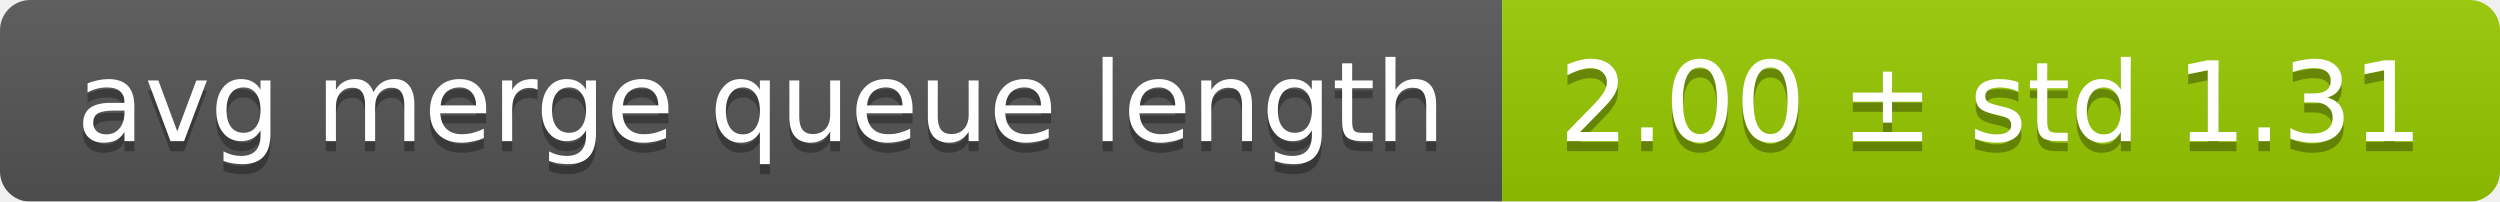
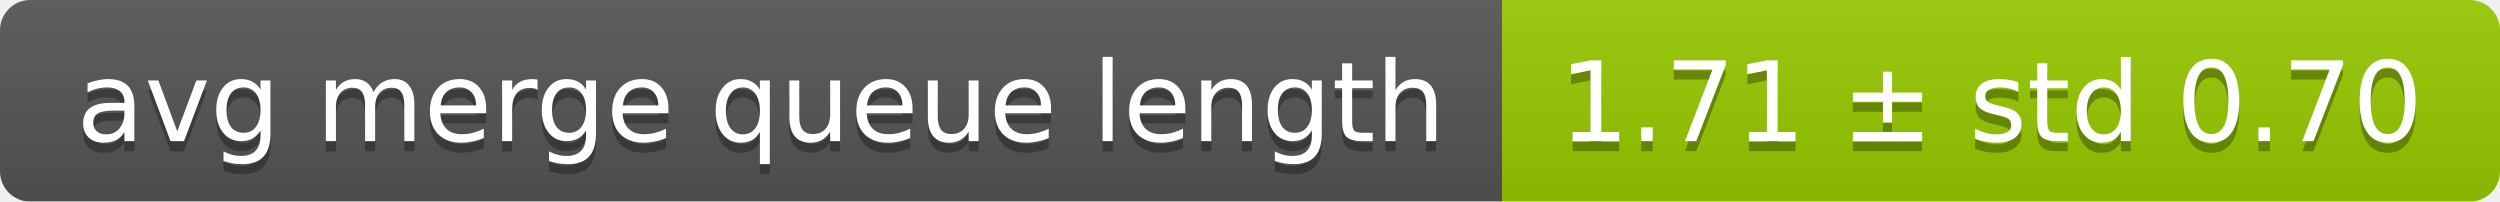
<svg xmlns="http://www.w3.org/2000/svg" width="248" height="20">
  <linearGradient id="smooth" x2="0" y2="100%">
    <stop offset="0" stop-color="#bbb" stop-opacity=".1" />
    <stop offset="1" stop-opacity=".1" />
  </linearGradient>
  <mask id="round">
    <rect width="248" height="20" rx="3" fill="#fff" />
  </mask>
  <g mask="url(#round)">
    <rect width="149" height="20" fill="#555" />
    <rect x="149" width="99" height="20" fill="#97ca00" />
    <rect width="248" height="20" fill="url(#smooth)" />
  </g>
  <g fill="#fff" text-anchor="middle" font-family="DejaVu Sans,Verdana,Geneva,sans-serif" font-size="11">
    <text x="75.5" y="15" fill="#010101" fill-opacity=".3">avg merge queue length</text>
    <text x="75.5" y="14">avg merge queue length</text>
-     <text x="197.5" y="15" fill="#010101" fill-opacity=".3">2.00 ± std 1.31</text>
-     <text x="197.5" y="14">2.00 ± std 1.31</text>
+     <text x="197.5" y="15" fill="#010101" fill-opacity=".3">1.71 ± std 0.70</text>
+     <text x="197.5" y="14">1.71 ± std 0.70</text>
  </g>
</svg>
